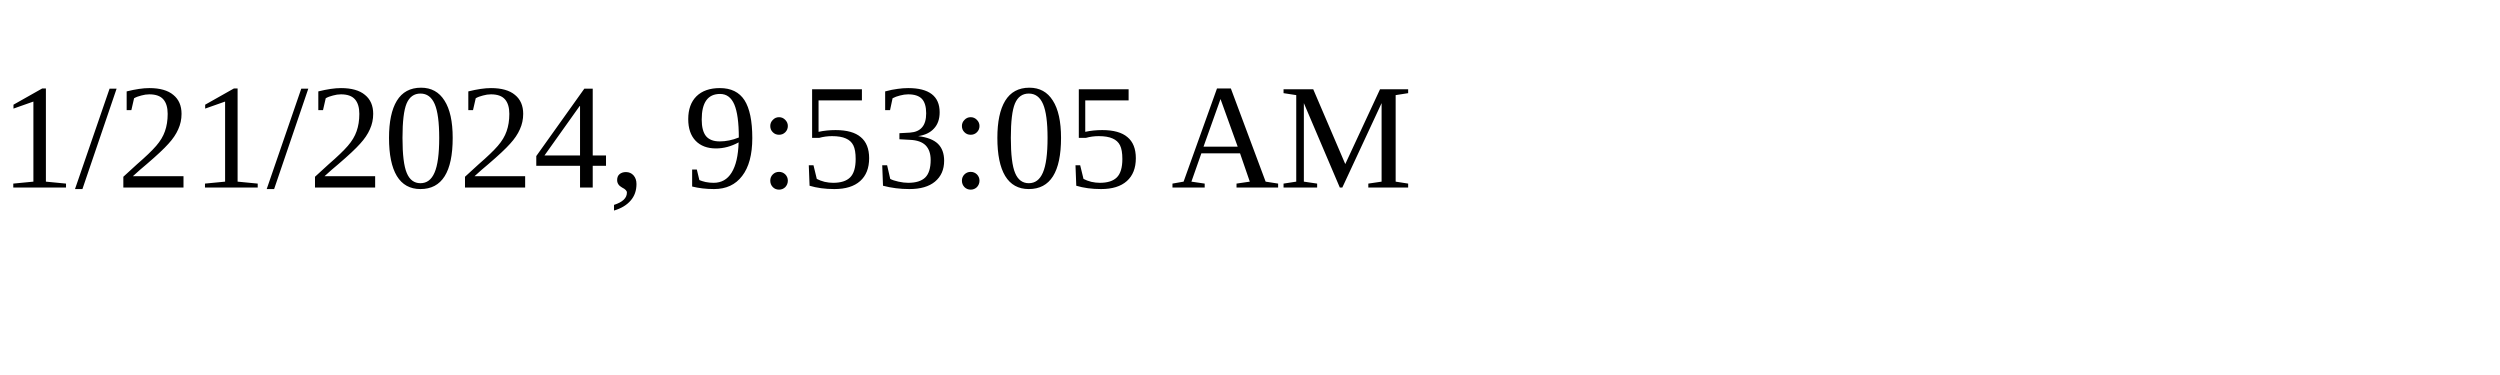
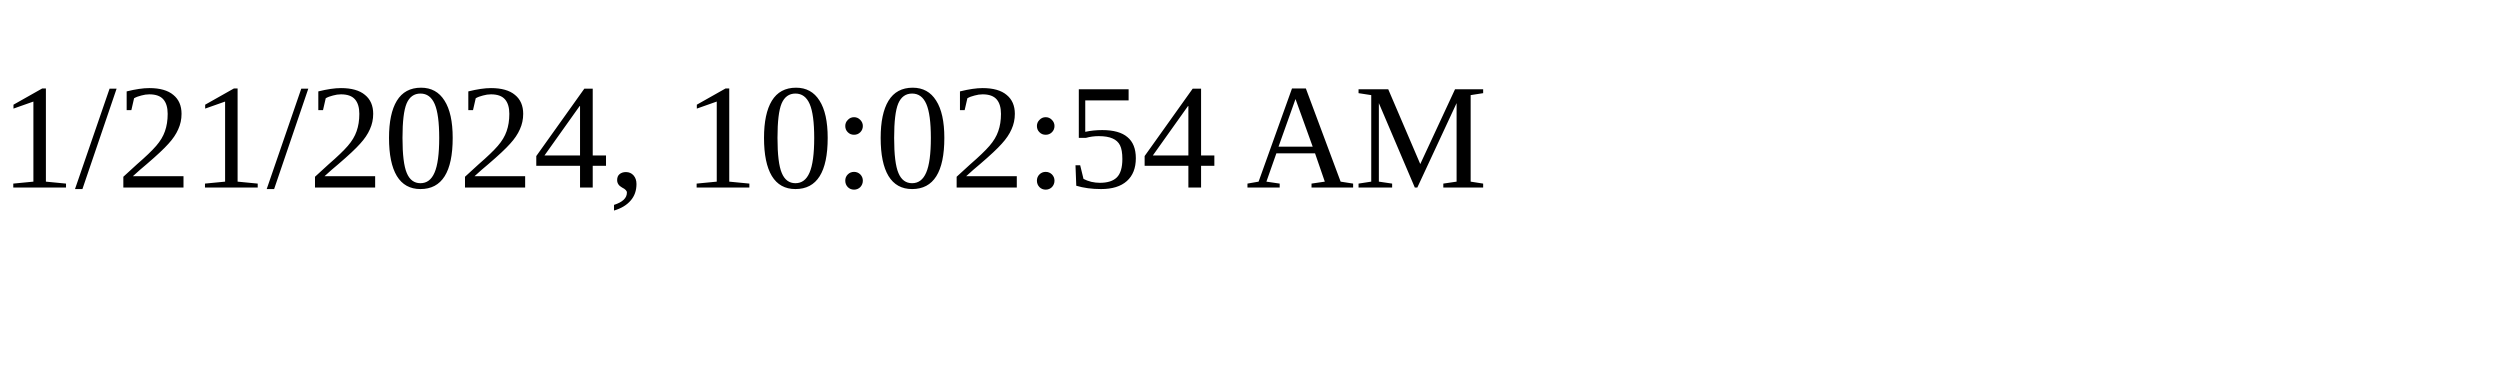
<svg xmlns="http://www.w3.org/2000/svg" height="30" width="200">
-   <text x="0" y="15">1/21/2024, 9:53:05 AM</text>
+   <text x="0" y="15">1/21/2024, 10:02:54 AM</text>
</svg>
